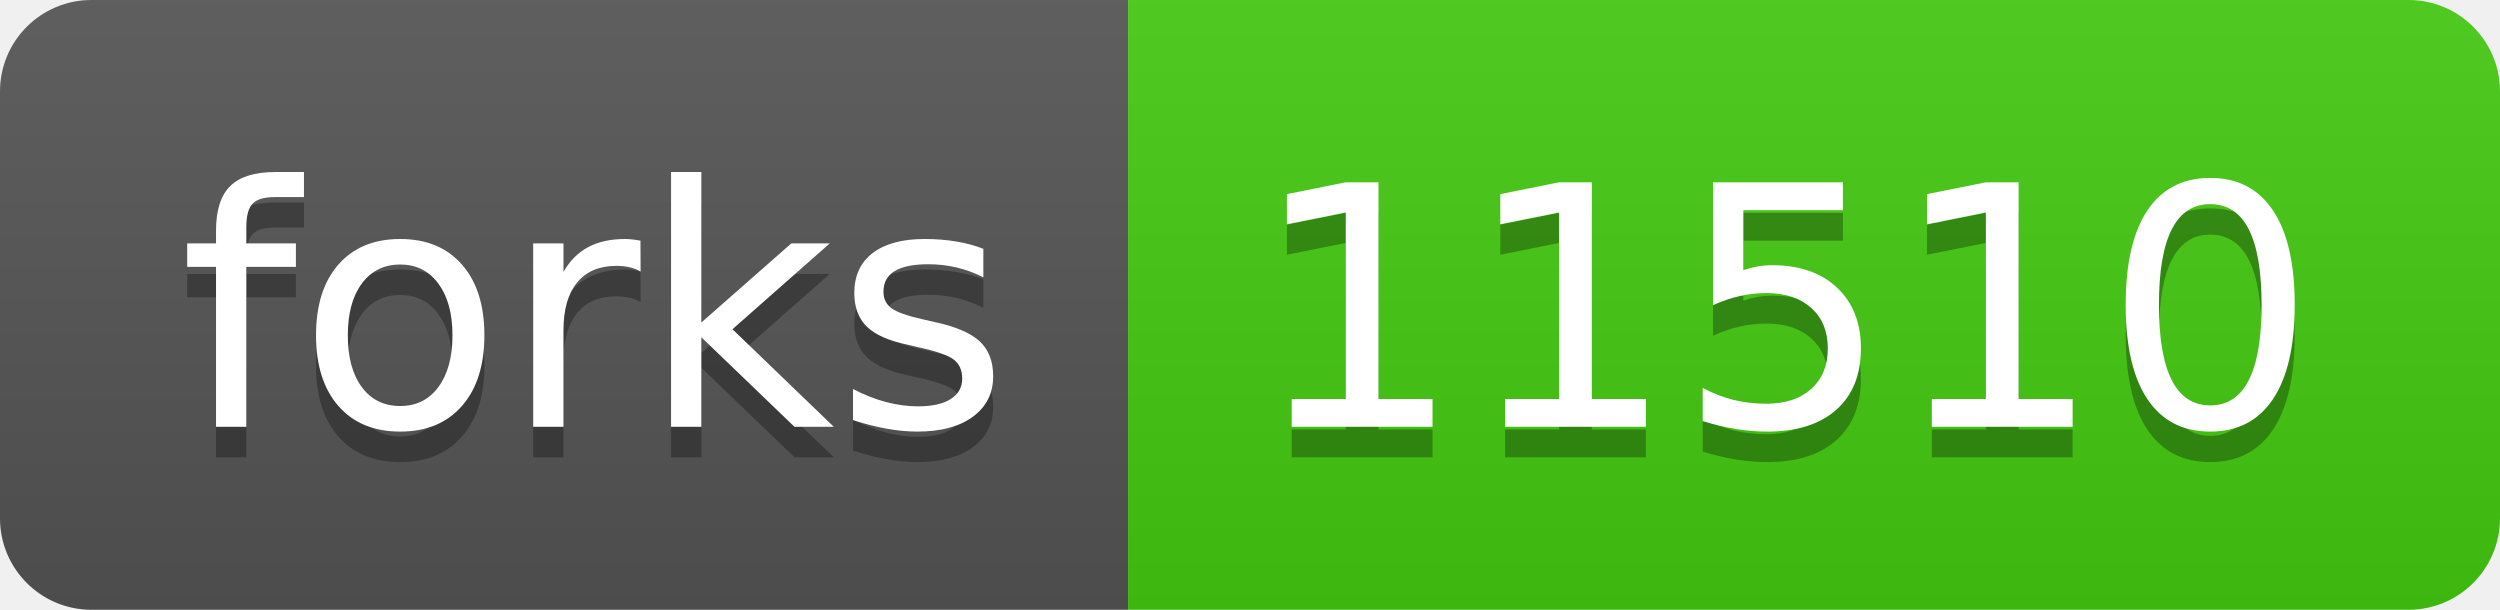
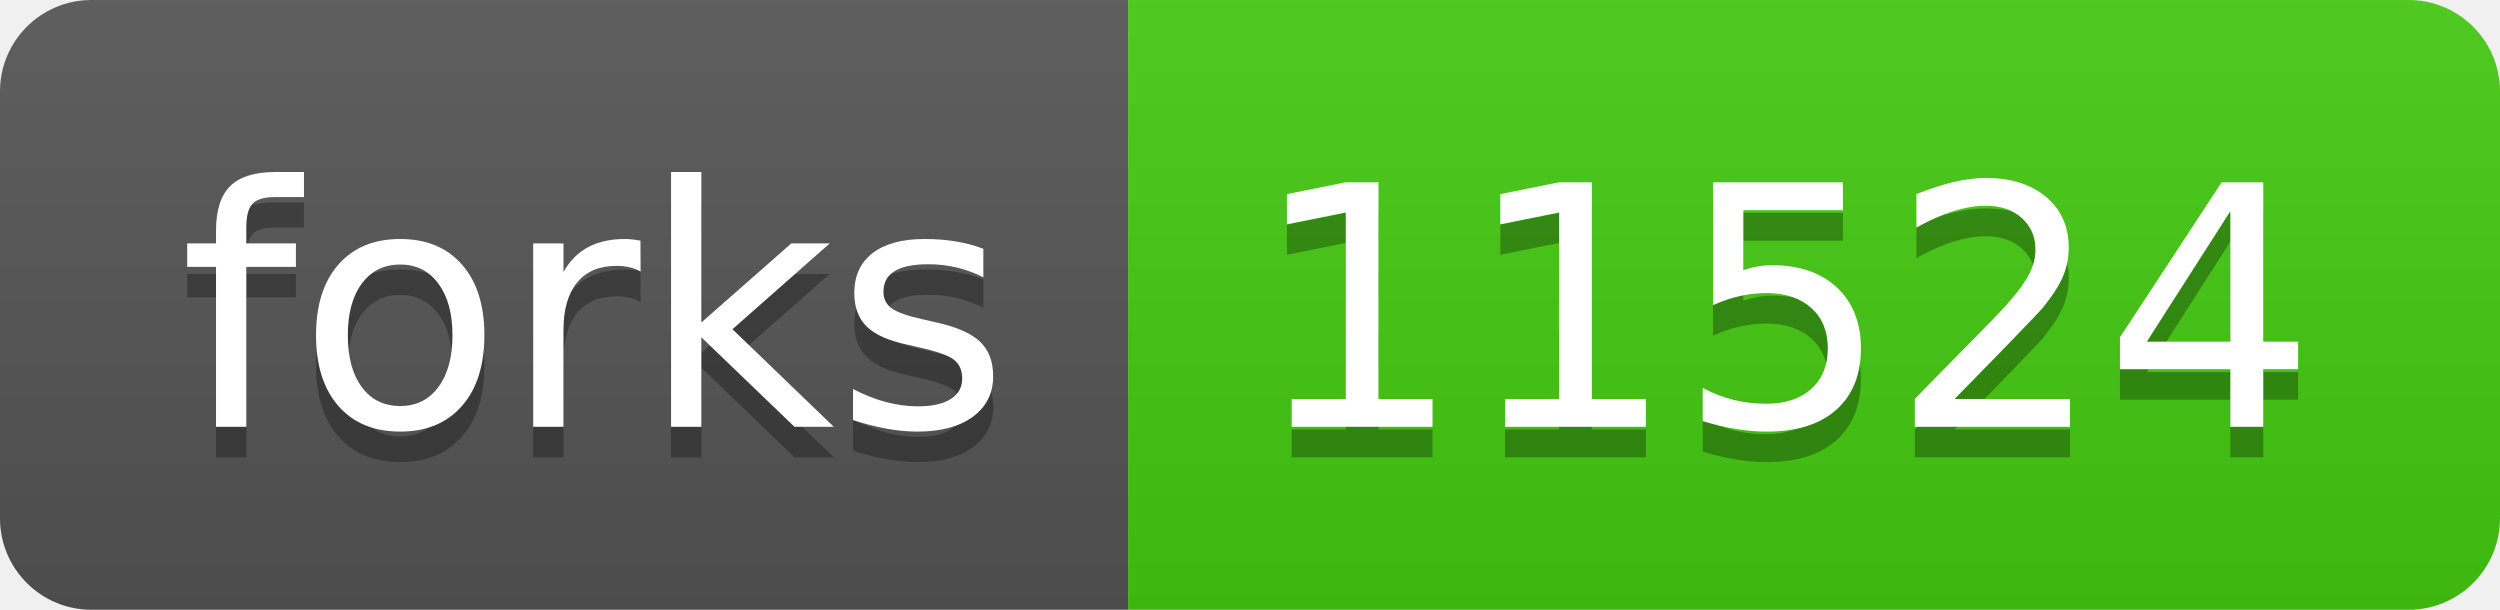
- <svg xmlns="http://www.w3.org/2000/svg" width="82" height="20" role="img" aria-label="forks: 11510">
+ <svg xmlns="http://www.w3.org/2000/svg" width="82" height="20" role="img" aria-label="forks: 11524">
  <linearGradient id="s" x2="0" y2="100%">
    <stop offset="0" stop-color="#bbb" stop-opacity=".1" />
    <stop offset="1" stop-opacity=".1" />
  </linearGradient>
  <clipPath id="r">
    <rect width="82" height="20" rx="3" fill="#fff" />
  </clipPath>
  <g clip-path="url(#r)">
    <rect width="37" height="20" fill="#555" />
    <rect x="37" width="45" height="20" fill="#4c1" />
    <rect width="82" height="20" fill="url(#s)" />
  </g>
  <g fill="#fff" text-anchor="middle" font-family="Verdana,Geneva,DejaVu Sans,sans-serif" text-rendering="geometricPrecision" font-size="110">
    <text aria-hidden="true" x="195" y="150" fill="#010101" fill-opacity=".3" transform="scale(.1)" textLength="270">forks</text>
    <text x="195" y="140" transform="scale(.1)" fill="#fff" textLength="270">forks</text>
-     <text aria-hidden="true" x="585" y="150" fill="#010101" fill-opacity=".3" transform="scale(.1)" textLength="350">11510</text>
-     <text x="585" y="140" transform="scale(.1)" fill="#fff" textLength="350">11510</text>
+     <text aria-hidden="true" x="585" y="150" fill="#010101" fill-opacity=".3" transform="scale(.1)" textLength="350">11524</text>
+     <text x="585" y="140" transform="scale(.1)" fill="#fff" textLength="350">11524</text>
  </g>
</svg>
